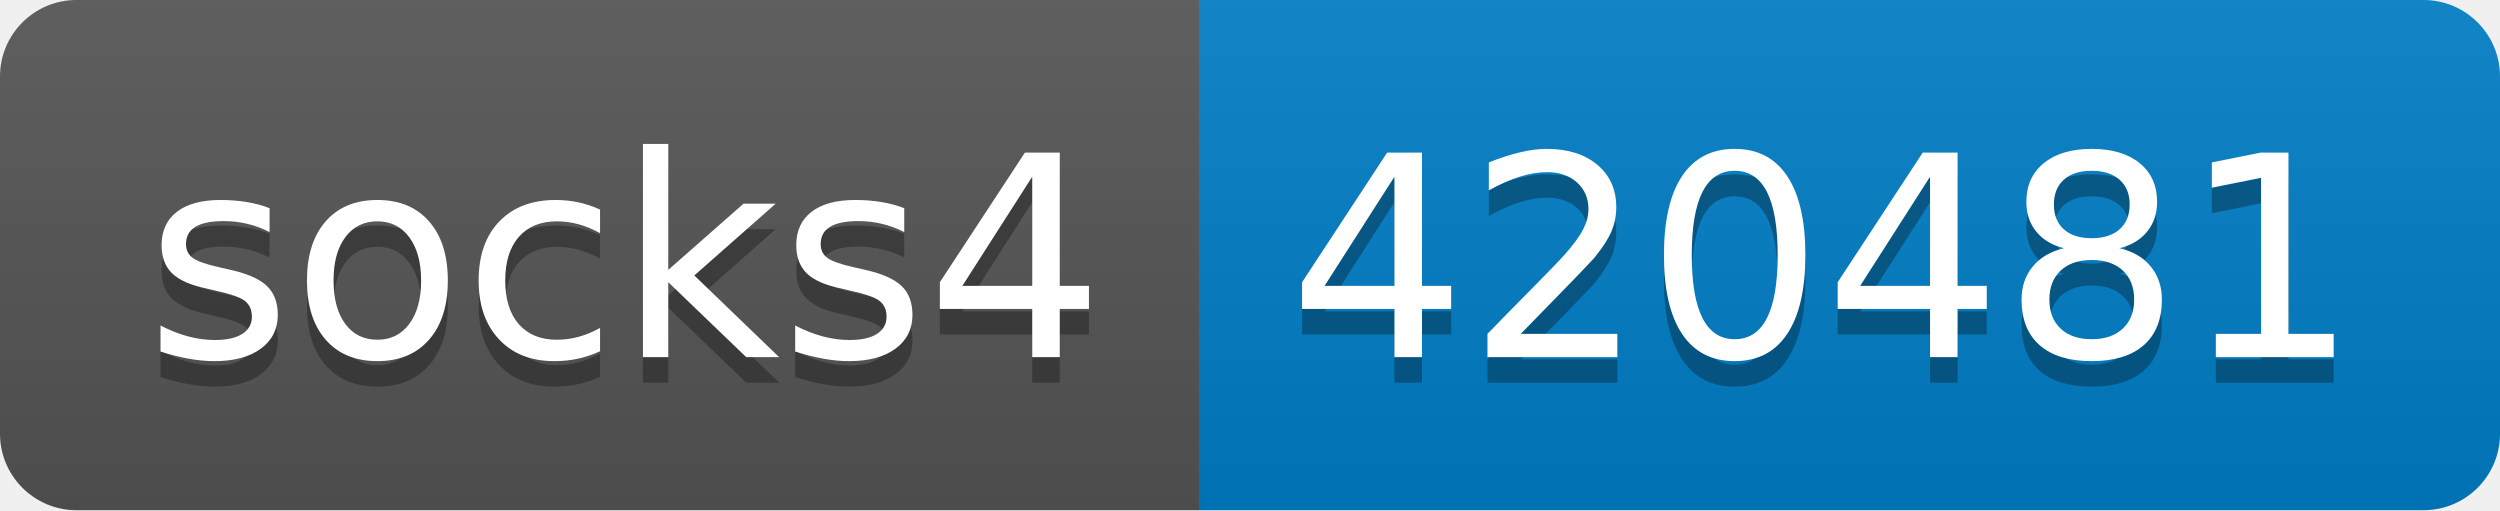
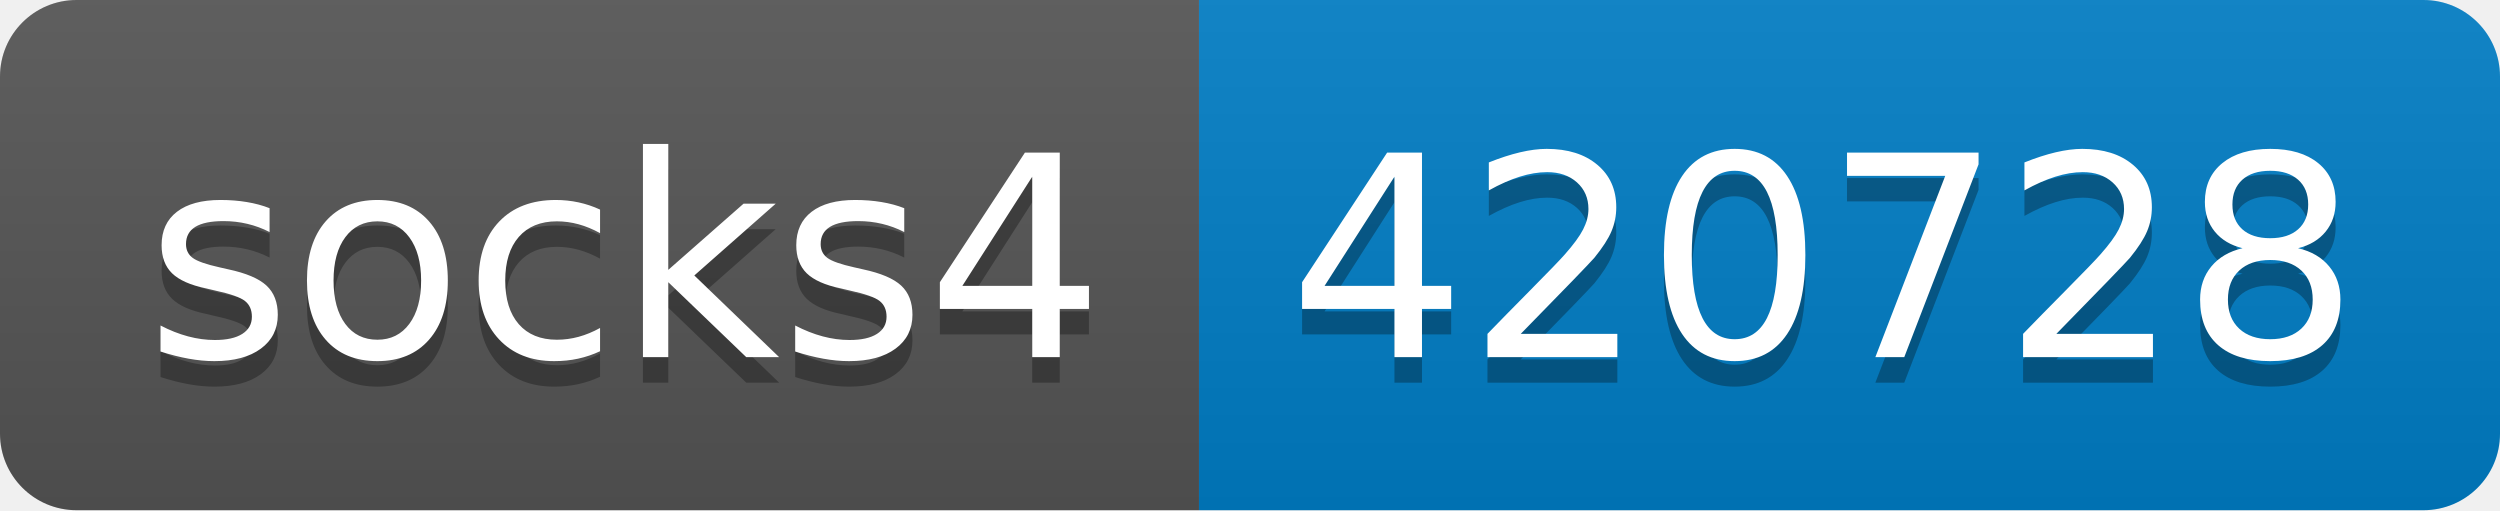
- <svg xmlns="http://www.w3.org/2000/svg" width="98" height="20" role="img" aria-label="socks4: 420481">
+ <svg xmlns="http://www.w3.org/2000/svg" width="98" height="20" role="img" aria-label="socks4: 420728">
  <linearGradient id="s" x2="0" y2="100%">
    <stop offset="0" stop-color="#bbb" stop-opacity=".1" />
    <stop offset="1" stop-opacity=".1" />
  </linearGradient>
  <clipPath id="r">
    <rect width="98" height="20" rx="3" fill="#fff" />
  </clipPath>
  <g clip-path="url(#r)">
    <rect width="47" height="20" fill="#555" />
    <rect x="47" width="51" height="20" fill="#007ec6" />
    <rect width="98" height="20" fill="url(#s)" />
  </g>
  <g fill="#fff" text-anchor="middle" font-family="Verdana,Geneva,DejaVu Sans,sans-serif" text-rendering="geometricPrecision" font-size="110">
    <text aria-hidden="true" x="245" y="150" fill="#010101" fill-opacity=".3" transform="scale(.1)" textLength="370">socks4</text>
    <text x="245" y="140" transform="scale(.1)" fill="#fff" textLength="370">socks4</text>
-     <text aria-hidden="true" x="715" y="150" fill="#010101" fill-opacity=".3" transform="scale(.1)" textLength="410">420481</text>
-     <text x="715" y="140" transform="scale(.1)" fill="#fff" textLength="410">420481</text>
+     <text aria-hidden="true" x="715" y="150" fill="#010101" fill-opacity=".3" transform="scale(.1)" textLength="410">420728</text>
+     <text x="715" y="140" transform="scale(.1)" fill="#fff" textLength="410">420728</text>
  </g>
</svg>
